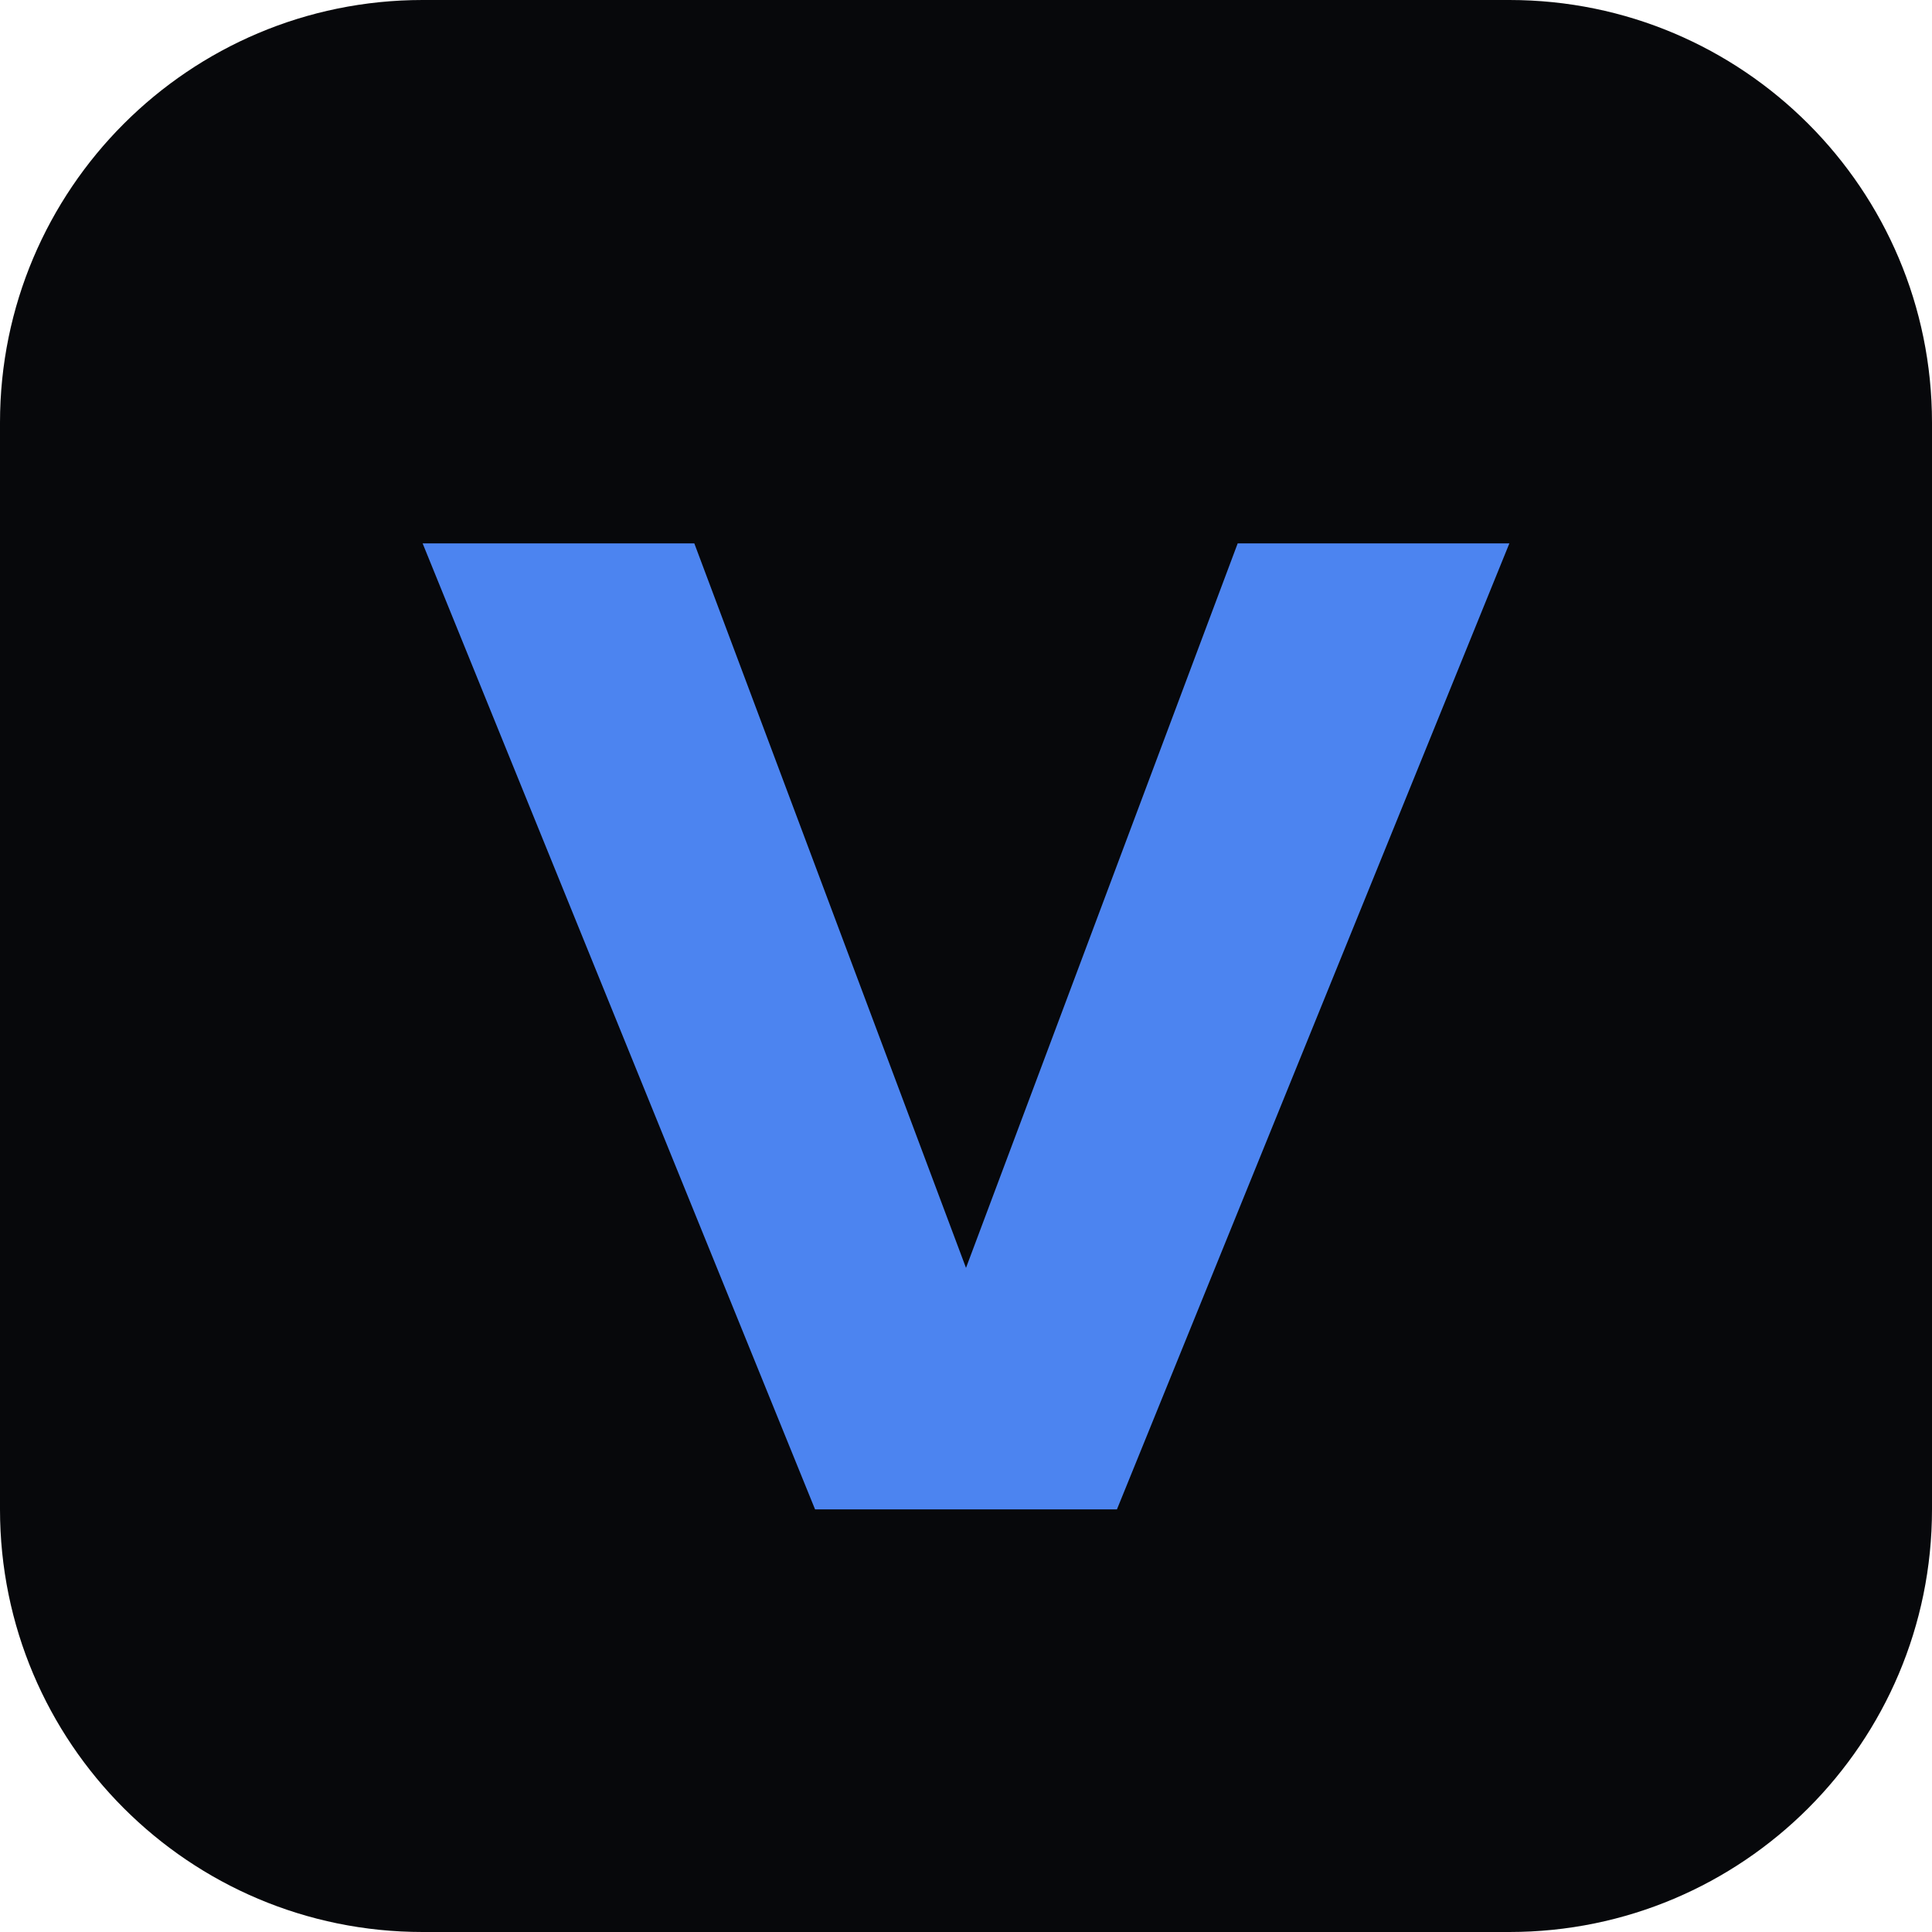
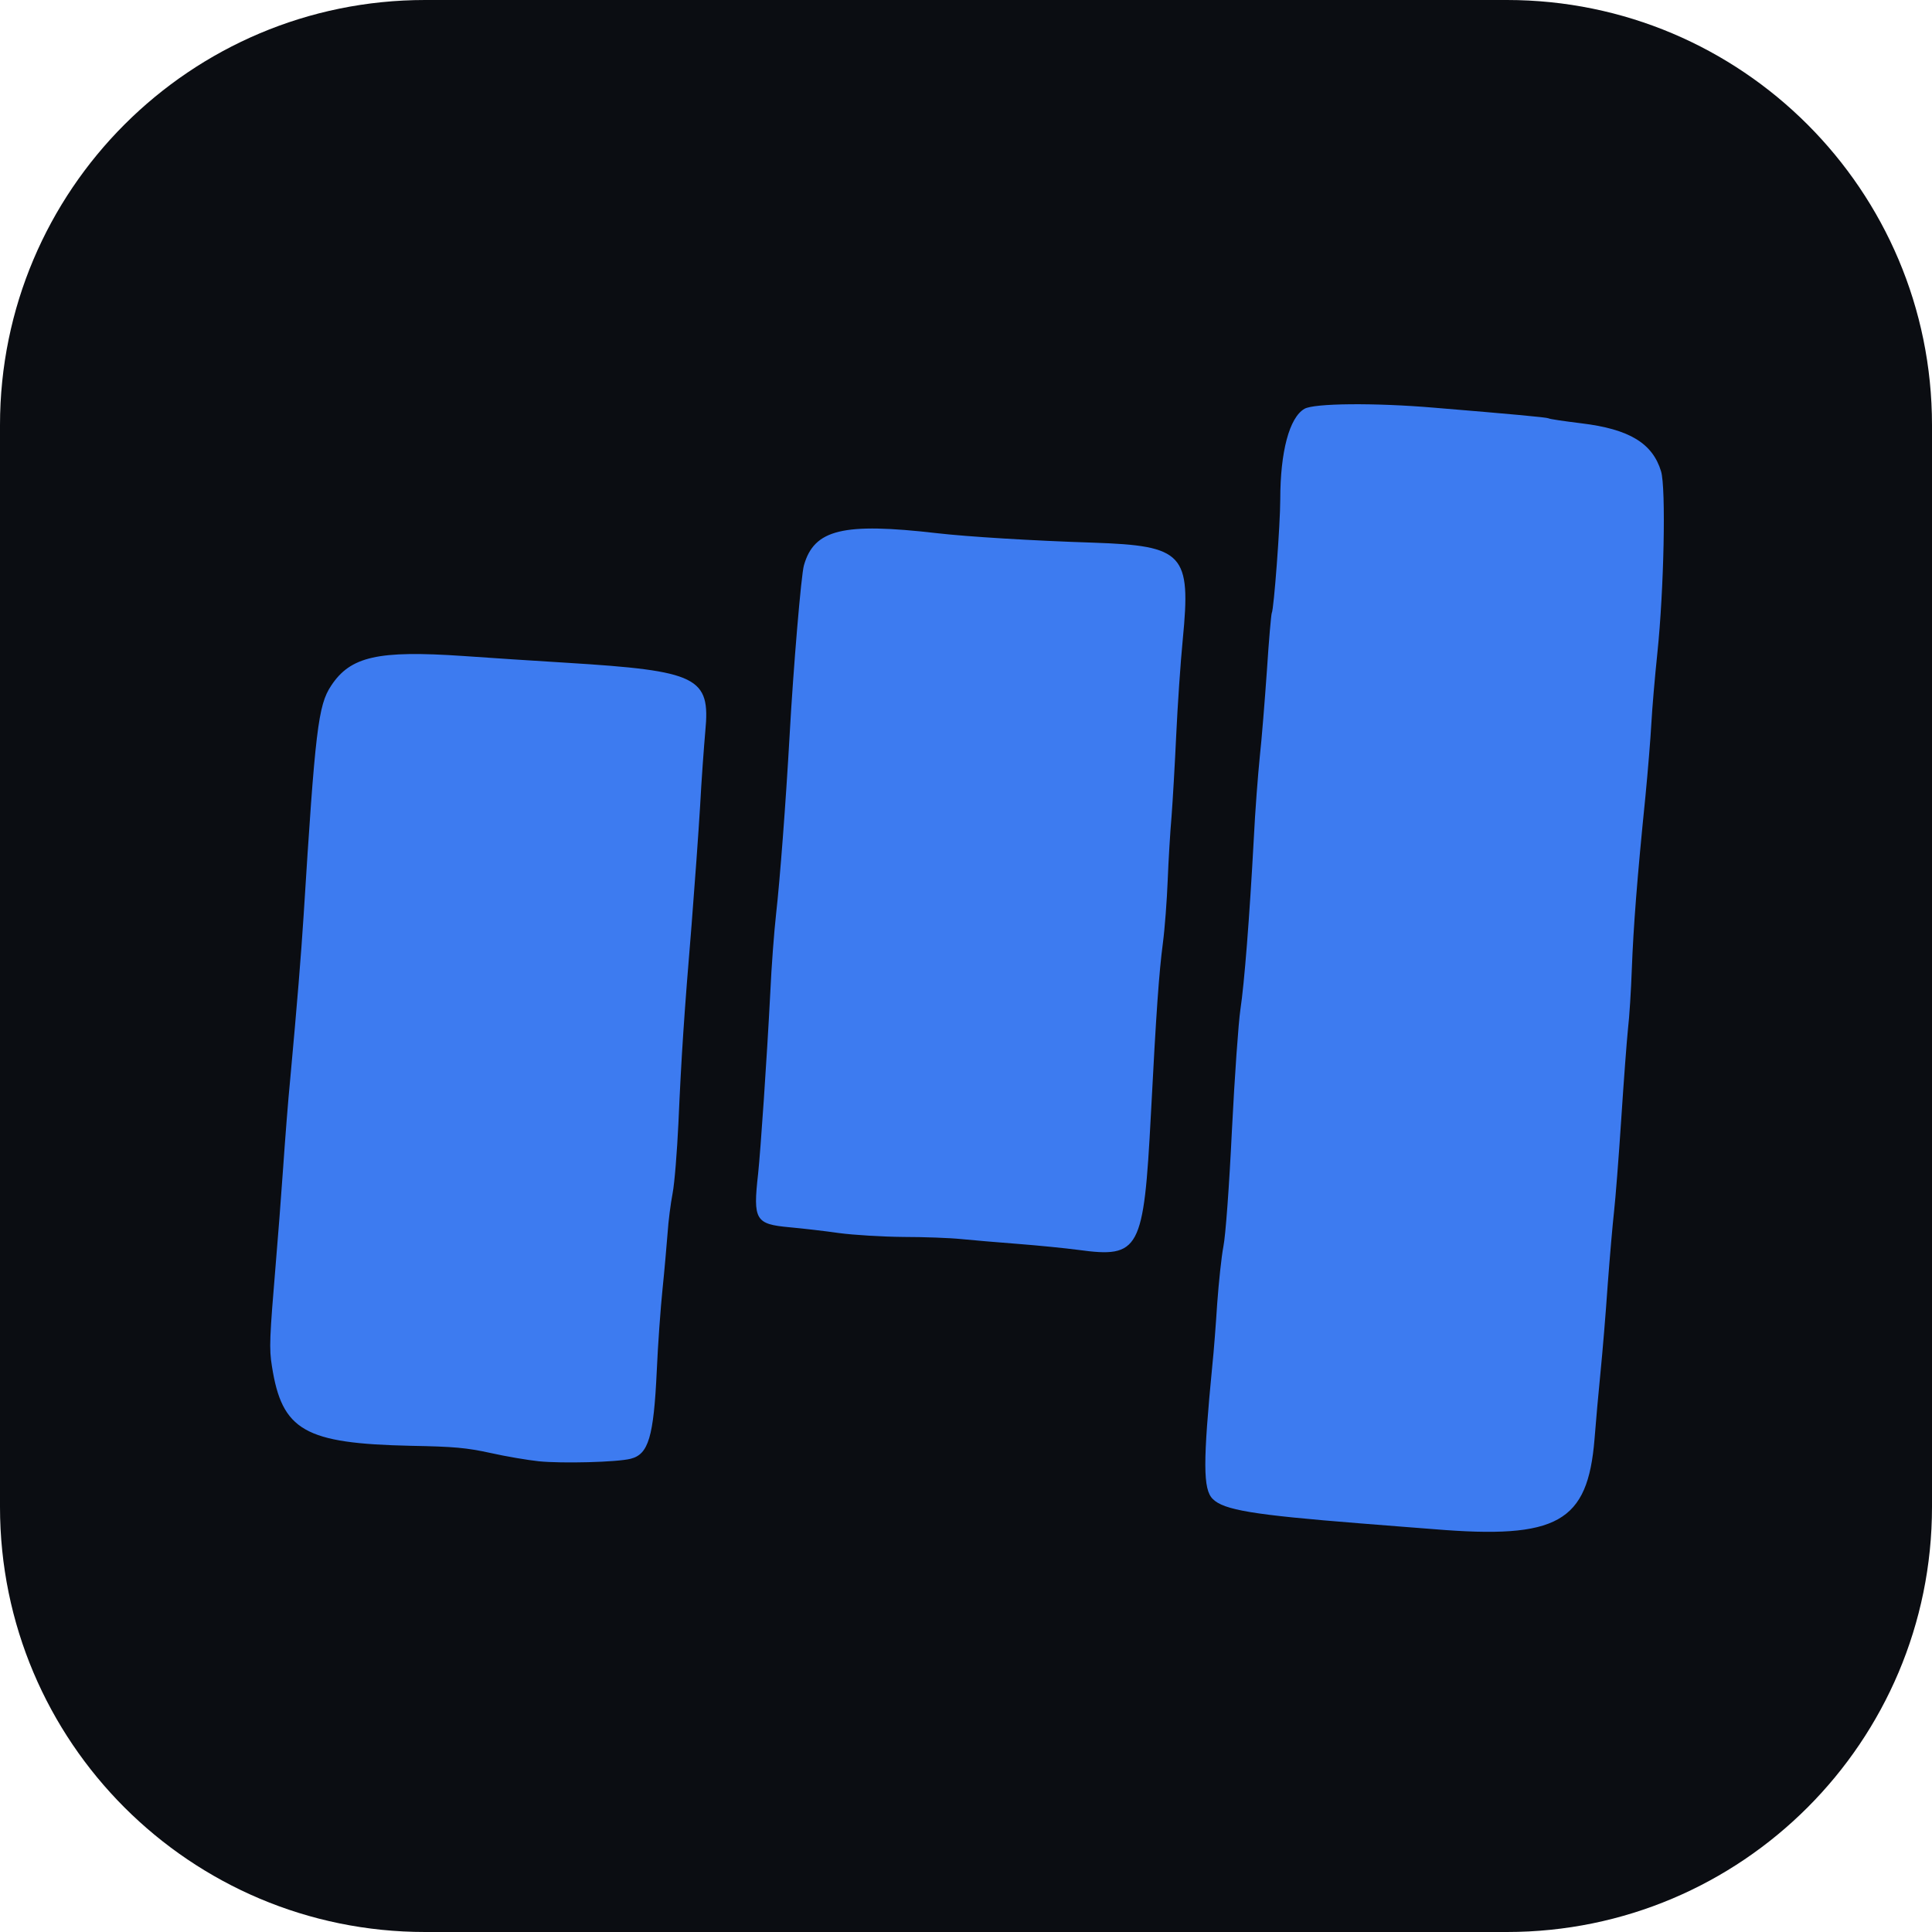
- <svg xmlns="http://www.w3.org/2000/svg" viewBox="0 0 64 64">
-   <rect width="64" height="64" rx="14" fill="#07080B" />
-   <path d="M14 18h9l9 24 9-24h9L37 50h-10z" fill="#4C84F0" />
+ <svg xmlns="http://www.w3.org/2000/svg" viewBox="-6.20 -11.95 99.90 99.90">
+   <rect x="-6.20" y="-11.95" width="99.90" height="99.90" rx="21.98" fill="#0B0D12" />
+   <path fill="#3D7BF0" d="M67.94 67.12C67.25 67.07 65.53 66.93 64.12 66.82C58.59 66.38 57.08 66.13 56.51 65.56C56.00 65.06 56.00 63.66 56.49 58.62C56.56 57.97 56.67 56.54 56.74 55.44C56.82 54.34 56.96 53.02 57.06 52.50C57.17 51.96 57.36 49.42 57.50 46.50C57.64 43.72 57.84 40.90 57.94 40.24C58.14 38.92 58.41 35.52 58.63 31.44C58.70 29.99 58.85 28.08 58.94 27.19C59.04 26.29 59.20 24.28 59.31 22.71C59.41 21.14 59.53 19.81 59.56 19.75C59.67 19.57 60.00 15.15 60.00 13.87C60.00 11.41 60.47 9.64 61.25 9.19C61.74 8.90 64.88 8.87 67.94 9.13C71.94 9.46 73.78 9.63 73.87 9.68C73.92 9.72 74.69 9.83 75.58 9.94C78.05 10.24 79.25 10.97 79.69 12.42C79.95 13.27 79.84 18.56 79.50 21.81C79.37 23.05 79.23 24.68 79.19 25.44C79.15 26.19 79.01 27.91 78.88 29.25C78.45 33.49 78.26 36.00 78.18 38.12C78.14 39.26 78.05 40.67 77.98 41.25C77.92 41.83 77.76 43.94 77.63 45.94C77.50 47.93 77.33 50.07 77.26 50.69C77.19 51.31 77.04 53.02 76.93 54.50C76.83 55.98 76.66 58.00 76.56 59.00C76.46 60.00 76.32 61.55 76.25 62.46C75.90 66.77 74.34 67.65 67.94 67.12ZM21.66 63.61C21.09 63.55 19.96 63.36 19.16 63.18C17.92 62.91 17.27 62.85 15.05 62.81C9.55 62.69 8.38 62.03 7.86 58.69C7.71 57.78 7.74 57.22 8.06 53.38C8.17 52.10 8.34 49.88 8.44 48.44C8.54 46.99 8.70 44.91 8.81 43.81C9.16 40.00 9.37 37.43 9.50 35.38C10.10 25.78 10.25 24.52 10.92 23.51C11.92 21.99 13.34 21.67 17.75 21.97C19.02 22.06 21.43 22.22 23.10 22.32C29.90 22.74 30.54 23.06 30.27 25.86C30.20 26.66 30.07 28.41 30.00 29.75C29.92 31.09 29.72 33.85 29.56 35.88C29.18 40.45 29.03 42.68 28.88 46.12C28.81 47.60 28.68 49.23 28.58 49.75C28.48 50.27 28.36 51.19 28.32 51.81C28.27 52.43 28.16 53.73 28.06 54.69C27.96 55.65 27.82 57.56 27.76 58.94C27.60 62.36 27.33 63.25 26.41 63.48C25.71 63.66 22.84 63.73 21.66 63.61ZM49.56 52.68C48.88 52.59 47.47 52.45 46.44 52.37C45.41 52.29 44.08 52.18 43.50 52.12C42.92 52.06 41.57 52.01 40.50 52.01C39.43 52.00 37.94 51.91 37.19 51.81C36.43 51.70 35.28 51.57 34.63 51.51C32.86 51.35 32.73 51.14 33.00 48.75C33.13 47.51 33.45 42.86 33.63 39.38C33.69 38.03 33.83 36.21 33.93 35.31C34.13 33.54 34.43 29.60 34.63 26.06C34.82 22.61 35.23 17.74 35.37 17.28C35.90 15.42 37.39 15.06 42.25 15.62C43.81 15.80 47.18 16.01 50.33 16.11C55.01 16.27 55.39 16.68 54.96 21.10C54.84 22.32 54.69 24.55 54.62 26.06C54.55 27.57 54.44 29.46 54.38 30.25C54.31 31.04 54.22 32.53 54.18 33.56C54.14 34.59 54.03 36.06 53.93 36.82C53.73 38.36 53.59 40.30 53.31 45.69C52.94 52.72 52.73 53.11 49.56 52.68Z" />
</svg>
